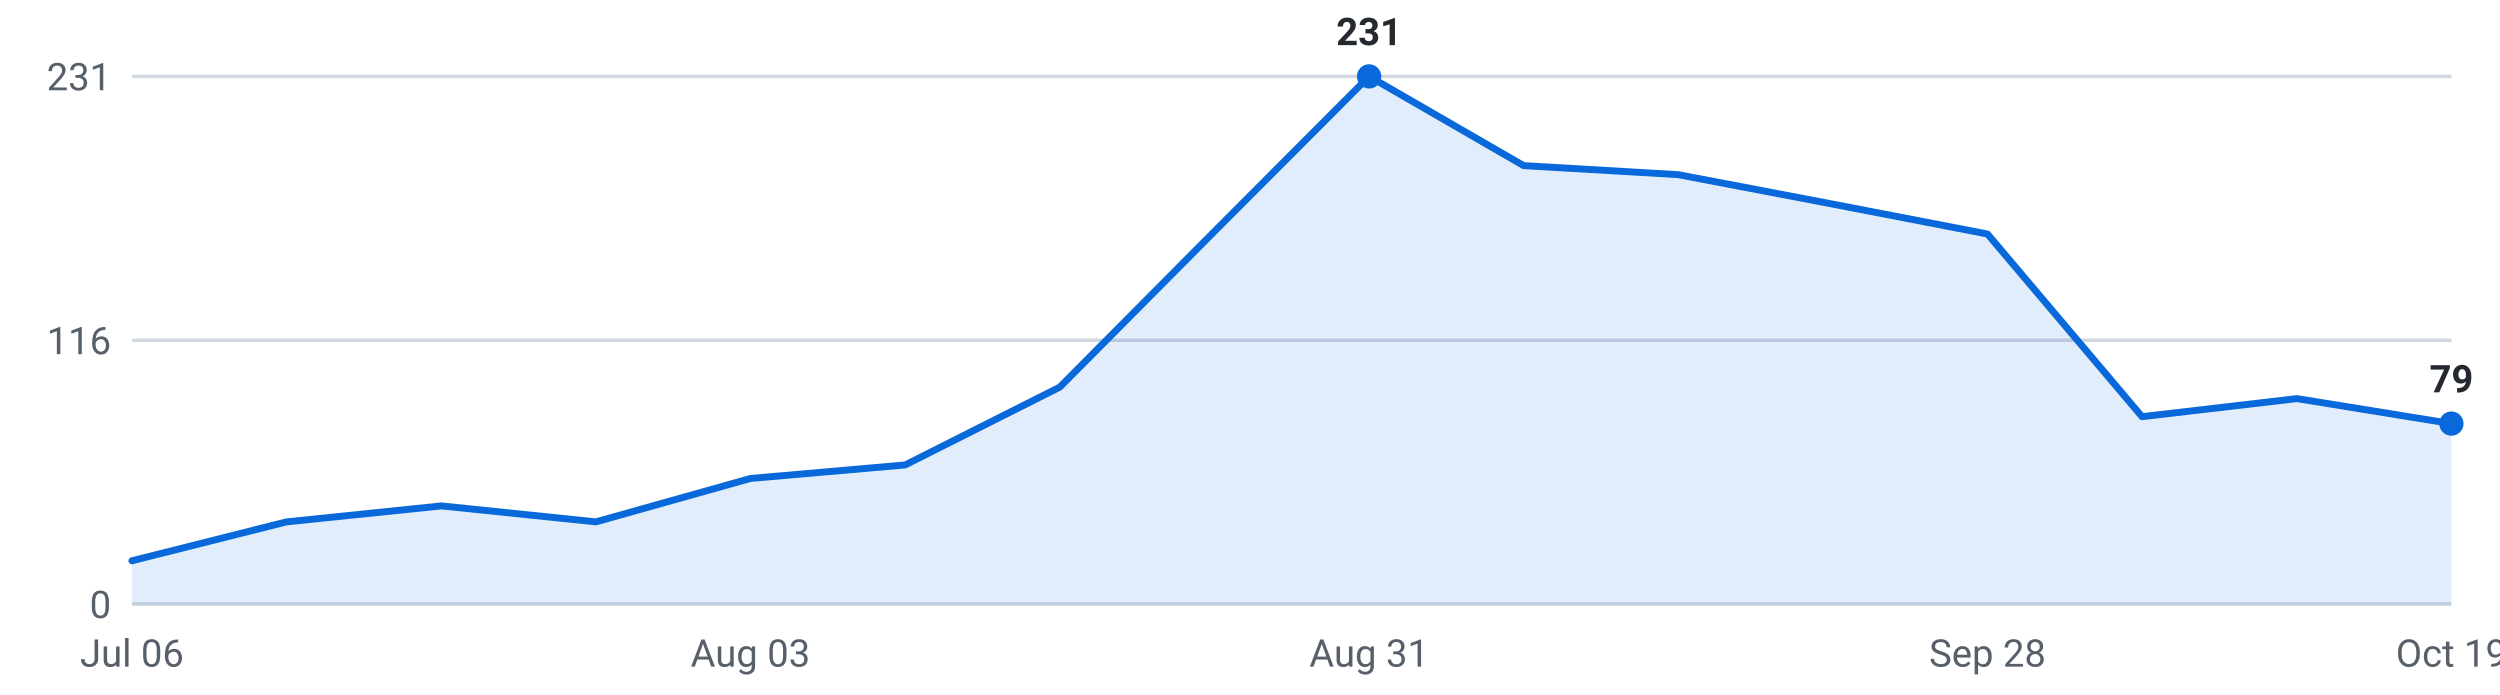
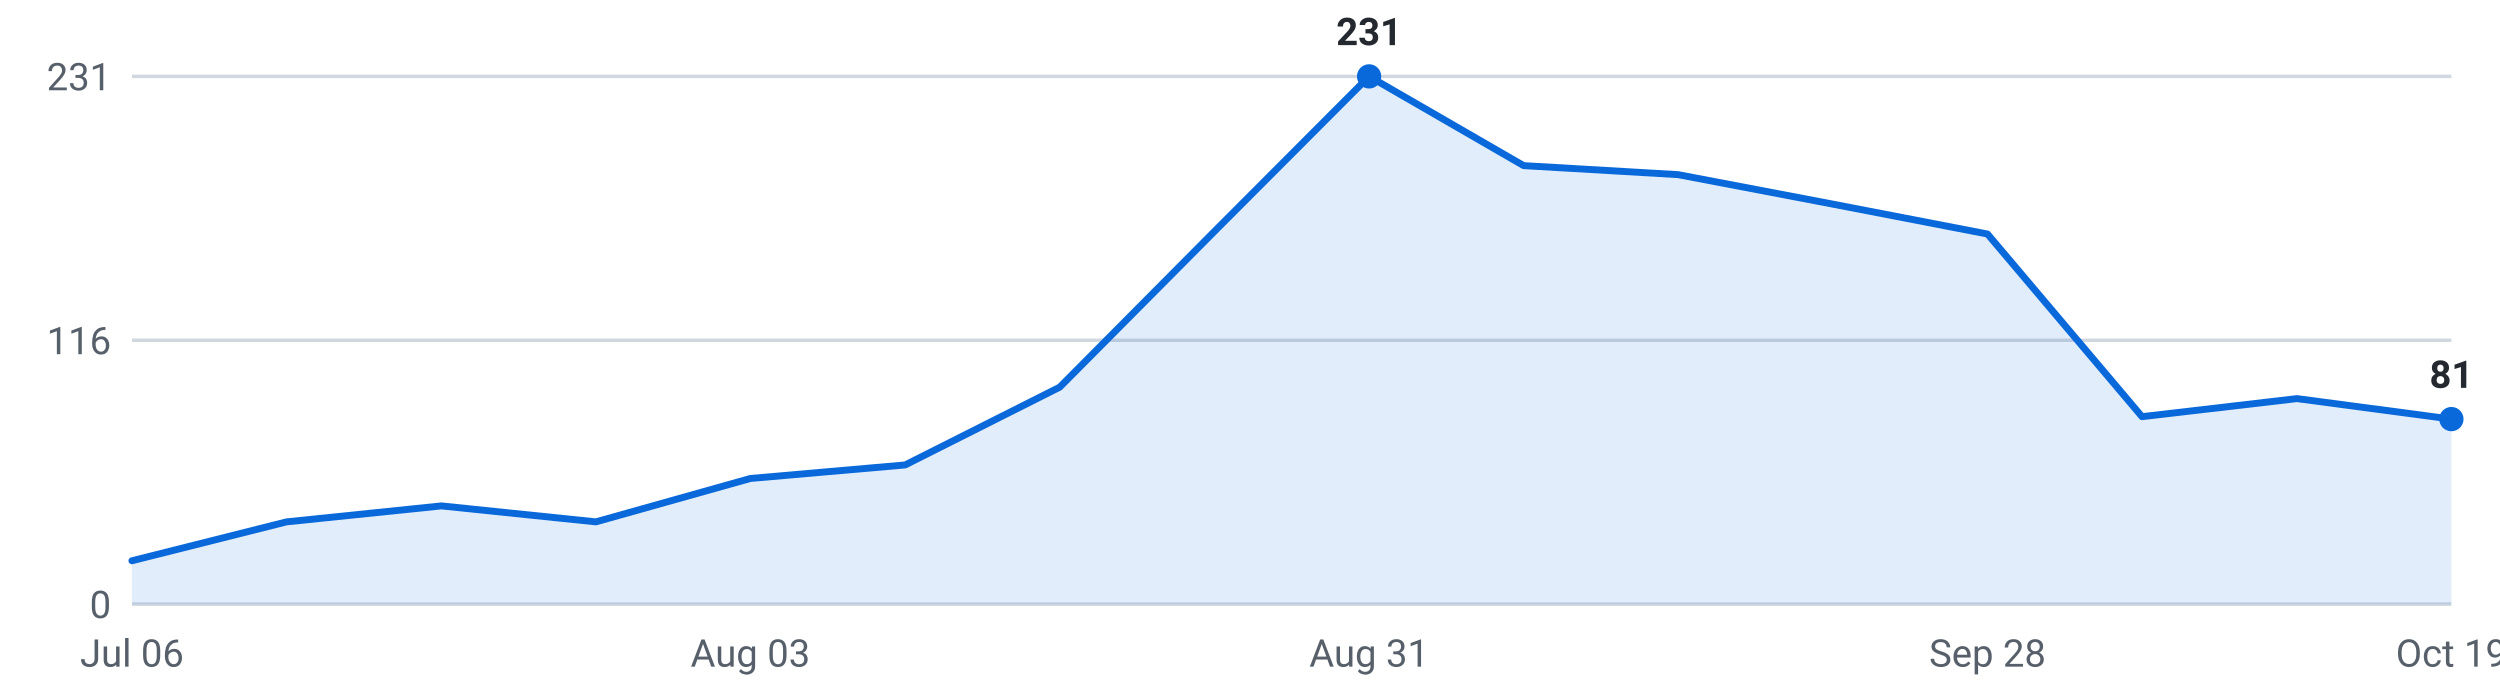
<svg xmlns="http://www.w3.org/2000/svg" viewBox="0 0 720 200" width="720" height="200" role="img" aria-label="Internships posted per week, last 16 weeks">
  <g font-family="-apple-system,Segoe UI,Roboto,sans-serif" font-size="11">
    <line x1="38" y1="174.0" x2="706" y2="174.0" stroke="#d0d7de" stroke-width="1" />
    <text x="32" y="178.0" text-anchor="end" fill="#57606a">0</text>
    <line x1="38" y1="98.0" x2="706" y2="98.0" stroke="#d0d7de" stroke-width="1" />
    <text x="32" y="102.0" text-anchor="end" fill="#57606a">116</text>
    <line x1="38" y1="22.0" x2="706" y2="22.0" stroke="#d0d7de" stroke-width="1" />
    <text x="32" y="26.0" text-anchor="end" fill="#57606a">231</text>
-     <path d="M38.0,174 L38.0,161.5 L82.5,150.3 L127.1,145.7 L171.6,150.3 L216.1,137.8 L260.7,133.9 L305.2,111.5 L349.7,66.7 L394.3,22.0 L438.8,47.7 L483.3,50.3 L527.9,58.8 L572.4,67.4 L616.9,120.0 L661.5,114.8 L706.0,122.0 L706.0,174 Z" fill="#0969da" fill-opacity="0.12" />
-     <polyline points="38.0,161.5 82.5,150.3 127.1,145.7 171.6,150.3 216.1,137.8 260.7,133.9 305.2,111.5 349.7,66.7 394.3,22.0 438.8,47.7 483.3,50.3 527.9,58.8 572.4,67.4 616.9,120.0 661.5,114.8 706.0,122.0" fill="none" stroke="#0969da" stroke-width="2" stroke-linejoin="round" stroke-linecap="round" />
+     <path d="M38.0,174 L38.0,161.5 L82.5,150.3 L127.1,145.7 L171.6,150.3 L216.1,137.8 L260.7,133.9 L305.2,111.5 L349.7,66.7 L394.3,22.0 L438.8,47.7 L483.3,50.3 L527.9,58.8 L572.4,67.4 L616.9,120.0 L661.5,114.8 L706.0,120.7 L706.0,174 Z" fill="#0969da" fill-opacity="0.12" />
+     <polyline points="38.0,161.5 82.5,150.3 127.1,145.7 171.6,150.3 216.1,137.8 260.7,133.9 305.2,111.5 349.7,66.7 394.3,22.0 438.8,47.7 483.3,50.3 527.9,58.8 572.4,67.4 616.9,120.0 661.5,114.8 706.0,120.7" fill="none" stroke="#0969da" stroke-width="2" stroke-linejoin="round" stroke-linecap="round" />
    <circle cx="394.3" cy="22.0" r="3.5" fill="#0969da" />
    <text x="394.3" y="13.0" text-anchor="middle" fill="#24292f" font-weight="600">231</text>
-     <circle cx="706.0" cy="122.0" r="3.5" fill="#0969da" />
-     <text x="706.0" y="113.0" text-anchor="middle" fill="#24292f" font-weight="600">79</text>
+     <circle cx="706.0" cy="120.7" r="3.5" fill="#0969da" />
+     <text x="706.0" y="111.7" text-anchor="middle" fill="#24292f" font-weight="600">81</text>
    <text x="38.0" y="192" text-anchor="middle" fill="#57606a">Jul 06</text>
    <text x="216.1" y="192" text-anchor="middle" fill="#57606a">Aug 03</text>
    <text x="394.3" y="192" text-anchor="middle" fill="#57606a">Aug 31</text>
    <text x="572.4" y="192" text-anchor="middle" fill="#57606a">Sep 28</text>
    <text x="706.0" y="192" text-anchor="middle" fill="#57606a">Oct 19</text>
  </g>
</svg>
